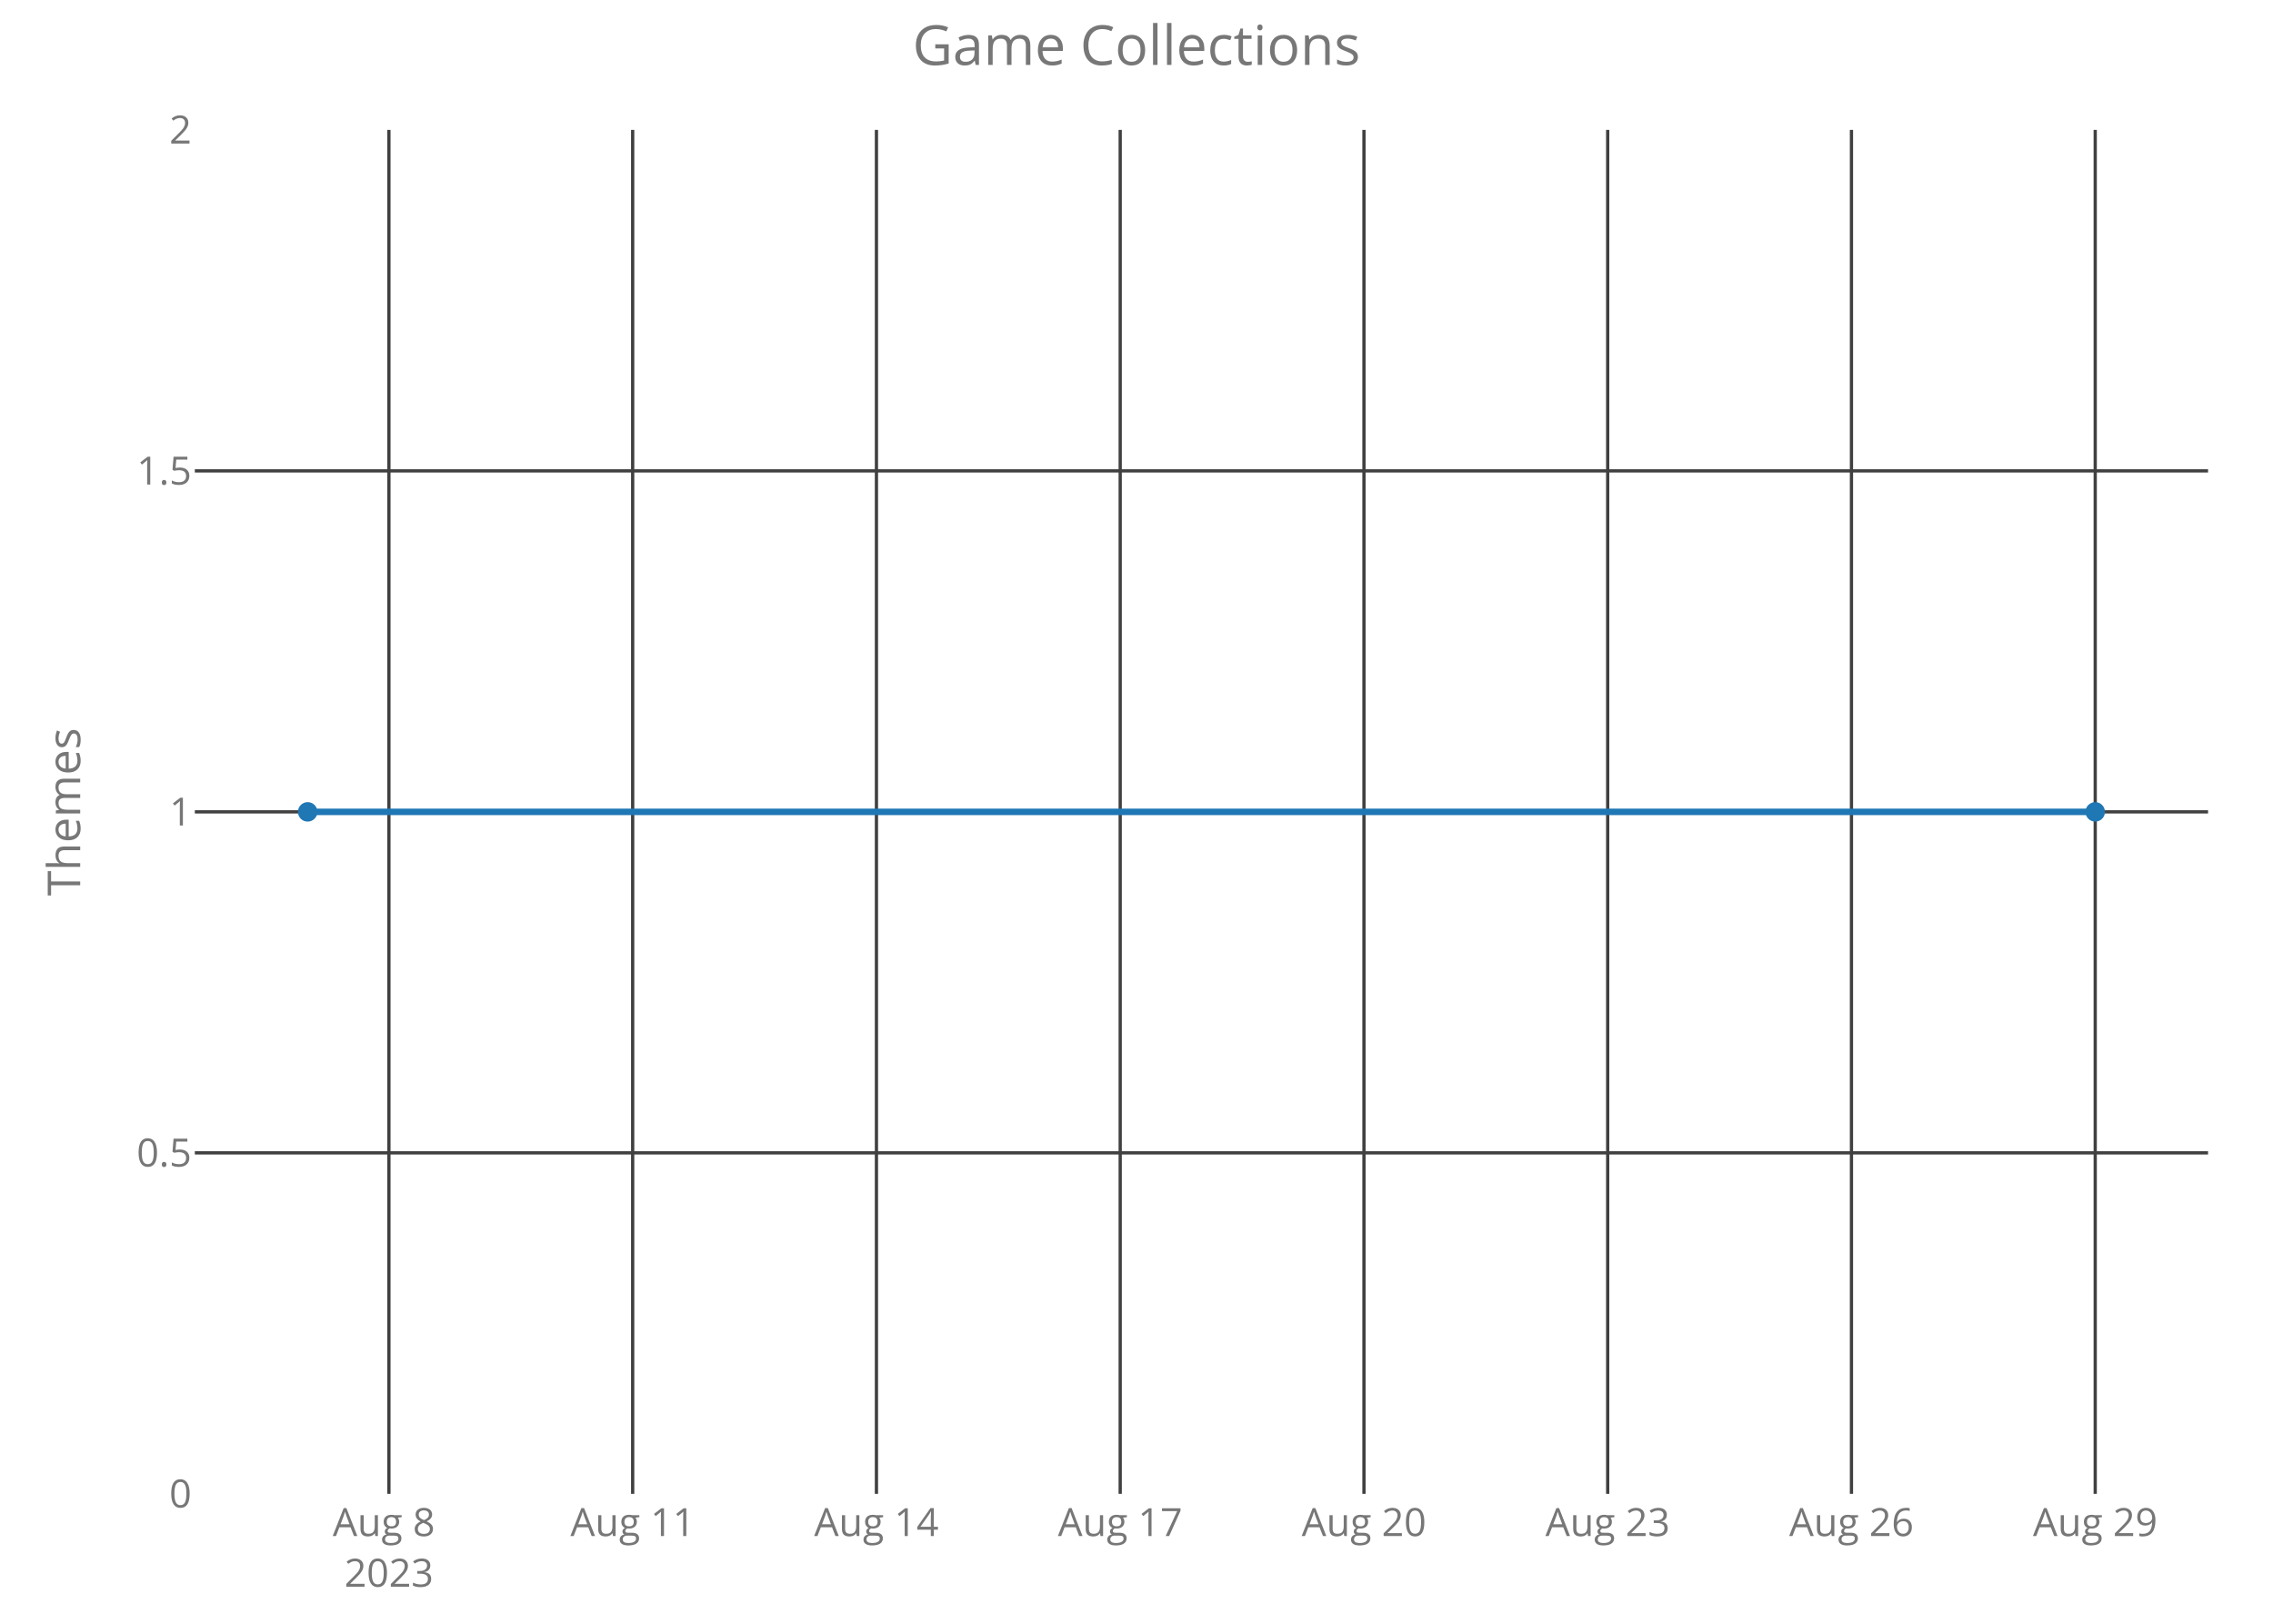
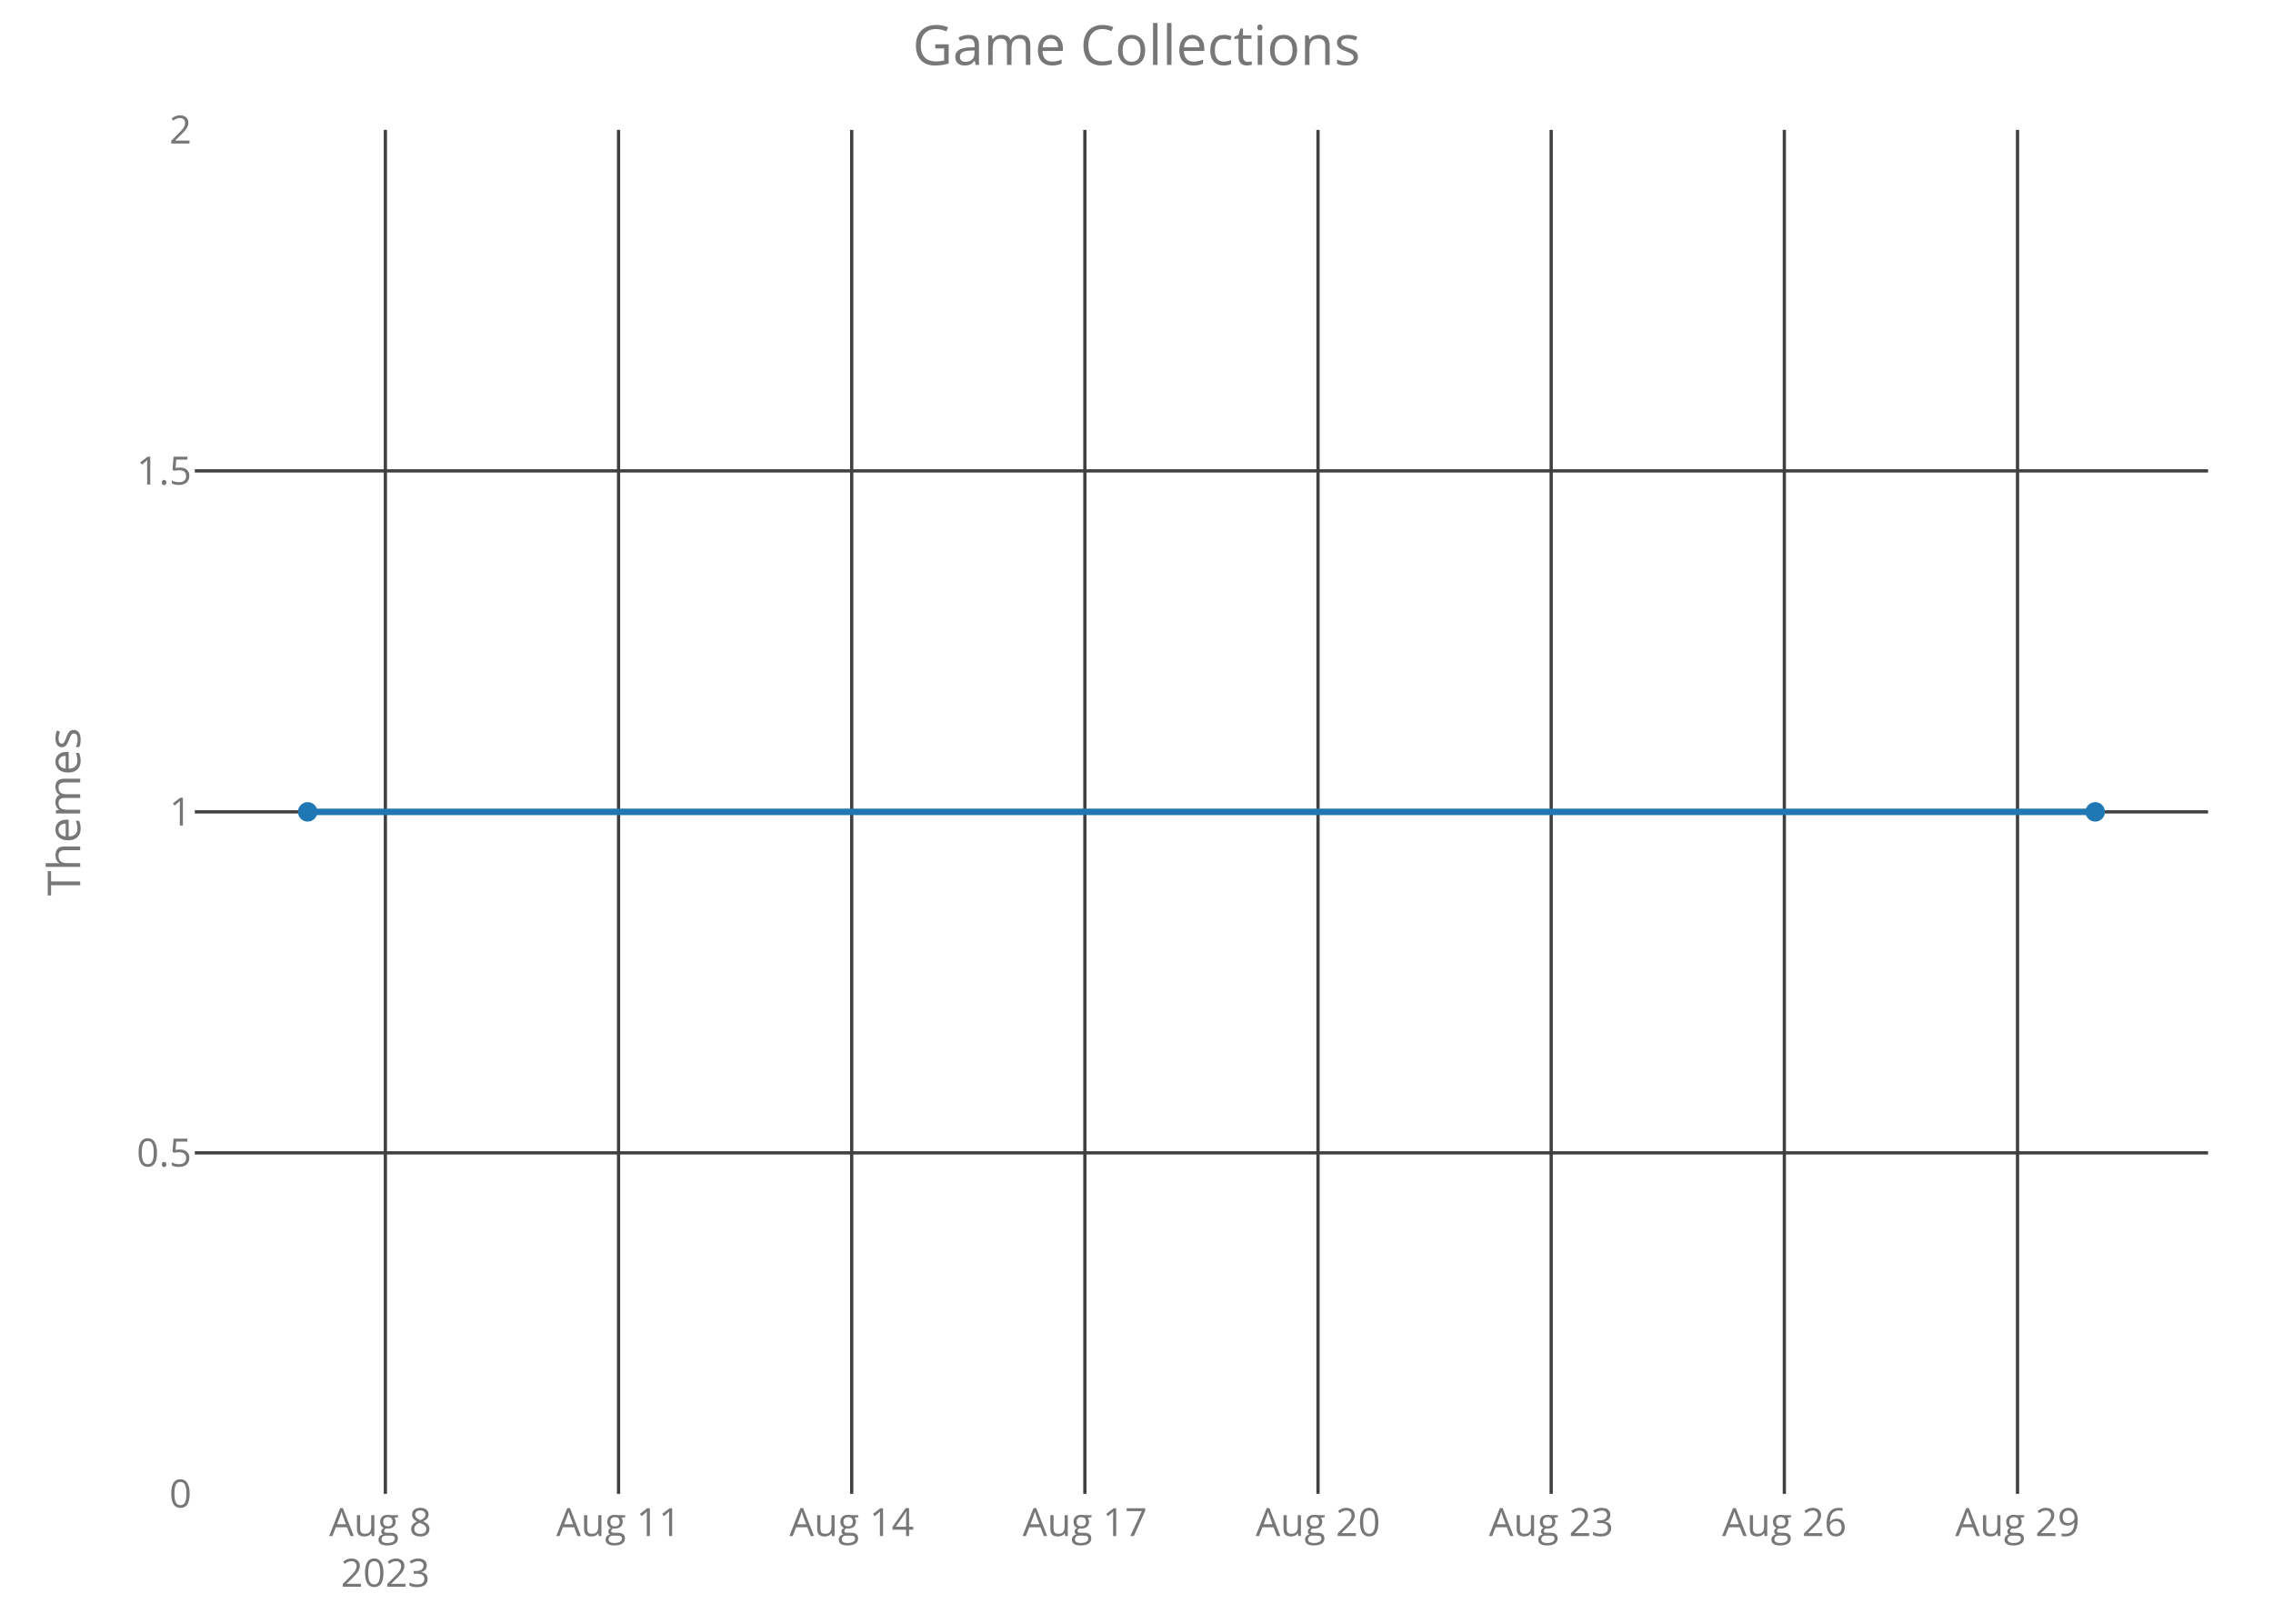
<svg xmlns="http://www.w3.org/2000/svg" class="main-svg" width="700" height="500" style="" viewBox="0 0 700 500">
  <rect x="0" y="0" width="700" height="500" style="fill: rgb(0, 0, 0); fill-opacity: 0;" />
-   <defs id="defs-36f311">
+   <defs id="defs-7c2e16">
    <g class="clips">
-       <clipPath id="clip36f311xyplot" class="plotclip">
+       <clipPath id="clip7c2e16xyplot" class="plotclip">
        <rect width="620" height="420" />
      </clipPath>
-       <clipPath class="axesclip" id="clip36f311x">
+       <clipPath class="axesclip" id="clip7c2e16x">
        <rect x="60" y="0" width="620" height="500" />
      </clipPath>
-       <clipPath class="axesclip" id="clip36f311y">
+       <clipPath class="axesclip" id="clip7c2e16y">
        <rect x="0" y="40" width="700" height="420" />
      </clipPath>
-       <clipPath class="axesclip" id="clip36f311xy">
+       <clipPath class="axesclip" id="clip7c2e16xy">
        <rect x="60" y="40" width="620" height="420" />
      </clipPath>
    </g>
    <g class="gradients" />
  </defs>
  <g class="bglayer">
    <rect class="bg" x="60" y="40" width="620" height="420" style="fill: rgb(0, 0, 0); fill-opacity: 0; stroke-width: 0;" />
  </g>
  <g class="layer-below">
    <g class="imagelayer" />
    <g class="shapelayer" />
  </g>
  <g class="cartesianlayer">
    <g class="subplot xy">
      <g class="layer-subplot">
        <g class="shapelayer" />
        <g class="imagelayer" />
      </g>
      <g class="gridlayer">
        <g class="x">
-           <path class="xgrid crisp" transform="translate(119.77,0)" d="M0,40v420" style="stroke: rgb(64, 64, 64); stroke-opacity: 1; stroke-width: 1px;" />
-           <path class="xgrid crisp" transform="translate(194.84,0)" d="M0,40v420" style="stroke: rgb(64, 64, 64); stroke-opacity: 1; stroke-width: 1px;" />
-           <path class="xgrid crisp" transform="translate(269.91,0)" d="M0,40v420" style="stroke: rgb(64, 64, 64); stroke-opacity: 1; stroke-width: 1px;" />
-           <path class="xgrid crisp" transform="translate(344.98,0)" d="M0,40v420" style="stroke: rgb(64, 64, 64); stroke-opacity: 1; stroke-width: 1px;" />
-           <path class="xgrid crisp" transform="translate(420.05,0)" d="M0,40v420" style="stroke: rgb(64, 64, 64); stroke-opacity: 1; stroke-width: 1px;" />
-           <path class="xgrid crisp" transform="translate(495.11,0)" d="M0,40v420" style="stroke: rgb(64, 64, 64); stroke-opacity: 1; stroke-width: 1px;" />
-           <path class="xgrid crisp" transform="translate(570.18,0)" d="M0,40v420" style="stroke: rgb(64, 64, 64); stroke-opacity: 1; stroke-width: 1px;" />
-           <path class="xgrid crisp" transform="translate(645.25,0)" d="M0,40v420" style="stroke: rgb(64, 64, 64); stroke-opacity: 1; stroke-width: 1px;" />
+           <path class="xgrid crisp" transform="translate(118.68,0)" d="M0,40v420" style="stroke: rgb(64, 64, 64); stroke-opacity: 1; stroke-width: 1px;" />
+           <path class="xgrid crisp" transform="translate(190.49,0)" d="M0,40v420" style="stroke: rgb(64, 64, 64); stroke-opacity: 1; stroke-width: 1px;" />
+           <path class="xgrid crisp" transform="translate(262.29,0)" d="M0,40v420" style="stroke: rgb(64, 64, 64); stroke-opacity: 1; stroke-width: 1px;" />
+           <path class="xgrid crisp" transform="translate(334.1,0)" d="M0,40v420" style="stroke: rgb(64, 64, 64); stroke-opacity: 1; stroke-width: 1px;" />
+           <path class="xgrid crisp" transform="translate(405.9,0)" d="M0,40v420" style="stroke: rgb(64, 64, 64); stroke-opacity: 1; stroke-width: 1px;" />
+           <path class="xgrid crisp" transform="translate(477.71,0)" d="M0,40v420" style="stroke: rgb(64, 64, 64); stroke-opacity: 1; stroke-width: 1px;" />
+           <path class="xgrid crisp" transform="translate(549.51,0)" d="M0,40v420" style="stroke: rgb(64, 64, 64); stroke-opacity: 1; stroke-width: 1px;" />
+           <path class="xgrid crisp" transform="translate(621.32,0)" d="M0,40v420" style="stroke: rgb(64, 64, 64); stroke-opacity: 1; stroke-width: 1px;" />
        </g>
        <g class="y">
          <path class="ygrid crisp" transform="translate(0,355)" d="M60,0h620" style="stroke: rgb(64, 64, 64); stroke-opacity: 1; stroke-width: 1px;" />
          <path class="ygrid crisp" transform="translate(0,250)" d="M60,0h620" style="stroke: rgb(64, 64, 64); stroke-opacity: 1; stroke-width: 1px;" />
          <path class="ygrid crisp" transform="translate(0,145)" d="M60,0h620" style="stroke: rgb(64, 64, 64); stroke-opacity: 1; stroke-width: 1px;" />
        </g>
      </g>
      <g class="zerolinelayer" />
      <path class="xlines-below crisp" d="M0,0" style="fill: none;" />
      <path class="ylines-below crisp" d="M0,0" style="fill: none;" />
      <g class="overlines-below" />
      <g class="xaxislayer-below">
        <g class="xtick">
-           <text text-anchor="middle" x="0" y="473" transform="translate(119.77,0)" style="font-family: 'Open Sans'; font-size: 12px; fill: rgb(119, 119, 119); fill-opacity: 1; white-space: pre;">
+           <text text-anchor="middle" x="0" y="473" transform="translate(118.68,0)" style="font-family: 'Open Sans'; font-size: 12px; fill: rgb(119, 119, 119); fill-opacity: 1; white-space: pre;">
            <tspan class="line" dy="0em" x="0" y="473">Aug 8</tspan>
            <tspan class="line" dy="1.3em" x="0" y="473">2023</tspan>
          </text>
        </g>
        <g class="xtick">
-           <text text-anchor="middle" x="0" y="473" transform="translate(194.84,0)" style="font-family: 'Open Sans'; font-size: 12px; fill: rgb(119, 119, 119); fill-opacity: 1; white-space: pre;">Aug 11</text>
+           <text text-anchor="middle" x="0" y="473" transform="translate(190.49,0)" style="font-family: 'Open Sans'; font-size: 12px; fill: rgb(119, 119, 119); fill-opacity: 1; white-space: pre;">Aug 11</text>
        </g>
        <g class="xtick">
-           <text text-anchor="middle" x="0" y="473" transform="translate(269.91,0)" style="font-family: 'Open Sans'; font-size: 12px; fill: rgb(119, 119, 119); fill-opacity: 1; white-space: pre;">Aug 14</text>
+           <text text-anchor="middle" x="0" y="473" transform="translate(262.29,0)" style="font-family: 'Open Sans'; font-size: 12px; fill: rgb(119, 119, 119); fill-opacity: 1; white-space: pre;">Aug 14</text>
        </g>
        <g class="xtick">
-           <text text-anchor="middle" x="0" y="473" transform="translate(344.98,0)" style="font-family: 'Open Sans'; font-size: 12px; fill: rgb(119, 119, 119); fill-opacity: 1; white-space: pre;">Aug 17</text>
+           <text text-anchor="middle" x="0" y="473" transform="translate(334.1,0)" style="font-family: 'Open Sans'; font-size: 12px; fill: rgb(119, 119, 119); fill-opacity: 1; white-space: pre;">Aug 17</text>
        </g>
        <g class="xtick">
-           <text text-anchor="middle" x="0" y="473" transform="translate(420.05,0)" style="font-family: 'Open Sans'; font-size: 12px; fill: rgb(119, 119, 119); fill-opacity: 1; white-space: pre;">Aug 20</text>
+           <text text-anchor="middle" x="0" y="473" transform="translate(405.9,0)" style="font-family: 'Open Sans'; font-size: 12px; fill: rgb(119, 119, 119); fill-opacity: 1; white-space: pre;">Aug 20</text>
        </g>
        <g class="xtick">
-           <text text-anchor="middle" x="0" y="473" transform="translate(495.11,0)" style="font-family: 'Open Sans'; font-size: 12px; fill: rgb(119, 119, 119); fill-opacity: 1; white-space: pre;">Aug 23</text>
+           <text text-anchor="middle" x="0" y="473" transform="translate(477.71,0)" style="font-family: 'Open Sans'; font-size: 12px; fill: rgb(119, 119, 119); fill-opacity: 1; white-space: pre;">Aug 23</text>
        </g>
        <g class="xtick">
-           <text text-anchor="middle" x="0" y="473" transform="translate(570.18,0)" style="font-family: 'Open Sans'; font-size: 12px; fill: rgb(119, 119, 119); fill-opacity: 1; white-space: pre;">Aug 26</text>
+           <text text-anchor="middle" x="0" y="473" transform="translate(549.51,0)" style="font-family: 'Open Sans'; font-size: 12px; fill: rgb(119, 119, 119); fill-opacity: 1; white-space: pre;">Aug 26</text>
        </g>
        <g class="xtick">
-           <text text-anchor="middle" x="0" y="473" transform="translate(645.25,0)" style="font-family: 'Open Sans'; font-size: 12px; fill: rgb(119, 119, 119); fill-opacity: 1; white-space: pre;">Aug 29</text>
+           <text text-anchor="middle" x="0" y="473" transform="translate(621.32,0)" style="font-family: 'Open Sans'; font-size: 12px; fill: rgb(119, 119, 119); fill-opacity: 1; white-space: pre;">Aug 29</text>
        </g>
      </g>
      <g class="yaxislayer-below">
        <g class="ytick">
          <text text-anchor="end" x="59" y="4.2" transform="translate(0,460)" style="font-family: 'Open Sans'; font-size: 12px; fill: rgb(119, 119, 119); fill-opacity: 1; white-space: pre;">0</text>
        </g>
        <g class="ytick">
          <text text-anchor="end" x="59" y="4.2" transform="translate(0,355)" style="font-family: 'Open Sans'; font-size: 12px; fill: rgb(119, 119, 119); fill-opacity: 1; white-space: pre;">0.5</text>
        </g>
        <g class="ytick">
          <text text-anchor="end" x="59" y="4.2" transform="translate(0,250)" style="font-family: 'Open Sans'; font-size: 12px; fill: rgb(119, 119, 119); fill-opacity: 1; white-space: pre;">1</text>
        </g>
        <g class="ytick">
          <text text-anchor="end" x="59" y="4.2" transform="translate(0,145)" style="font-family: 'Open Sans'; font-size: 12px; fill: rgb(119, 119, 119); fill-opacity: 1; white-space: pre;">1.5</text>
        </g>
        <g class="ytick">
          <text text-anchor="end" x="59" y="4.2" transform="translate(0,40)" style="font-family: 'Open Sans'; font-size: 12px; fill: rgb(119, 119, 119); fill-opacity: 1; white-space: pre;">2</text>
        </g>
      </g>
      <g class="overaxes-below" />
-       <g class="plot" transform="translate(60,40)" clip-path="url('#clip36f311xyplot')">
+       <g class="plot" transform="translate(60,40)" clip-path="url('#clip7c2e16xyplot')">
        <g class="scatterlayer mlayer">
-           <g class="trace scatter trace04f30a" style="stroke-miterlimit: 2; opacity: 1;">
+           <g class="trace scatter traced632bd" style="stroke-miterlimit: 2; opacity: 1;">
            <g class="fills" />
            <g class="errorbars" />
            <g class="lines">
              <path class="js-line" d="M34.75,210L585.25,210" style="vector-effect: non-scaling-stroke; fill: none; stroke: rgb(31, 119, 180); stroke-opacity: 1; stroke-width: 2px; opacity: 1;" />
            </g>
            <g class="points">
              <path class="point" transform="translate(34.75,210)" d="M3,0A3,3 0 1,1 0,-3A3,3 0 0,1 3,0Z" style="opacity: 1; stroke-width: 0px; fill: rgb(31, 119, 180); fill-opacity: 1;" />
              <path class="point" transform="translate(585.25,210)" d="M3,0A3,3 0 1,1 0,-3A3,3 0 0,1 3,0Z" style="opacity: 1; stroke-width: 0px; fill: rgb(31, 119, 180); fill-opacity: 1;" />
            </g>
            <g class="text" />
          </g>
        </g>
      </g>
      <g class="overplot" />
      <path class="xlines-above" />
      <path class="ylines-above" />
      <g class="overlines-above" />
      <g class="xaxislayer-above" />
      <g class="yaxislayer-above" />
      <g class="overaxes-above" />
    </g>
  </g>
  <g class="polarlayer" />
  <g class="ternarylayer" />
  <g class="geolayer" />
  <g class="funnelarealayer" />
  <g class="pielayer" />
  <g class="treemaplayer" />
  <g class="sunburstlayer" />
  <g class="glimages" />
-   <defs id="topdefs-36f311">
+   <defs id="topdefs-7c2e16">
    <g class="clips" />
  </defs>
  <g class="layer-above">
    <g class="imagelayer" />
    <g class="shapelayer" />
  </g>
  <g class="infolayer">
    <g class="g-gtitle">
      <text class="gtitle" x="350" y="20" text-anchor="middle" dy="0em" style="font-family: 'Open Sans'; font-size: 17px; fill: rgb(119, 119, 119); opacity: 1; font-weight: normal; white-space: pre;">Game Collections</text>
    </g>
    <g class="g-xtitle" />
    <g class="g-ytitle">
      <text class="ytitle" transform="rotate(-90,24.7,250)" x="24.7" y="250" text-anchor="middle" style="font-family: 'Open Sans'; font-size: 14px; fill: rgb(119, 119, 119); opacity: 1; font-weight: normal; white-space: pre;">Themes</text>
    </g>
  </g>
</svg>
